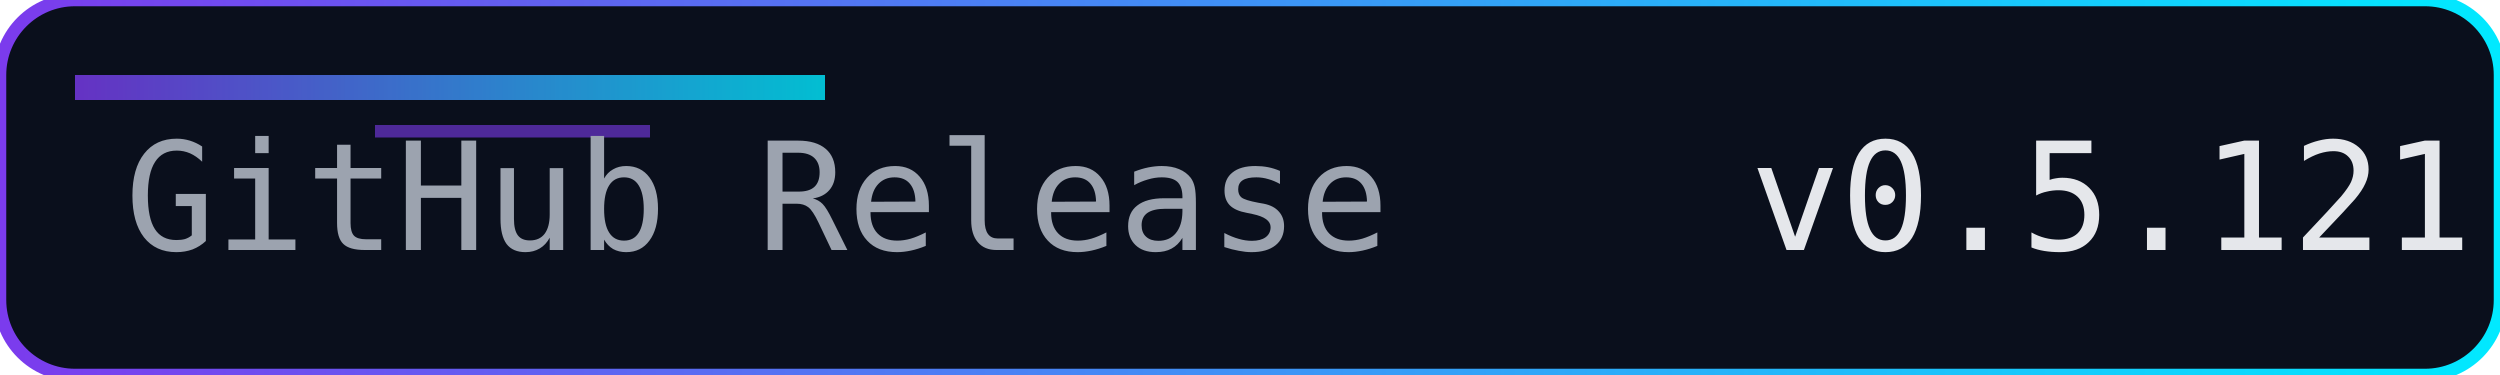
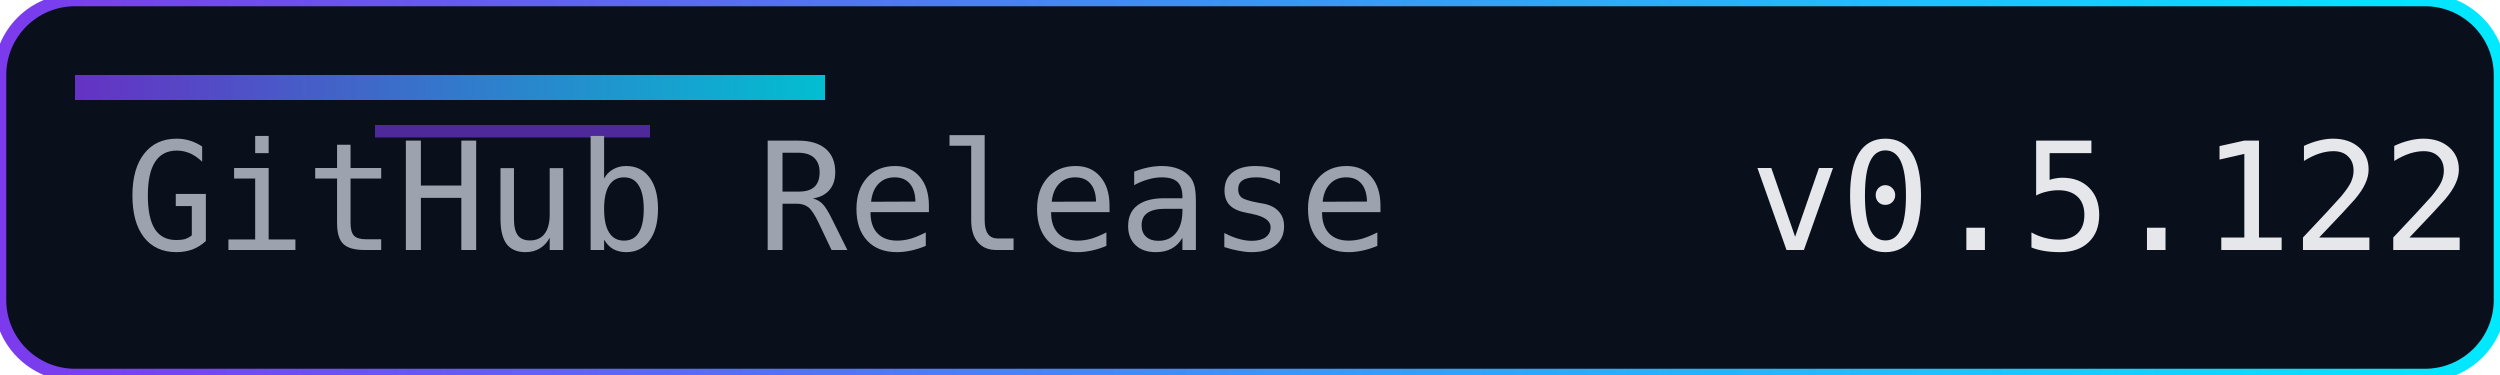
<svg xmlns="http://www.w3.org/2000/svg" width="200" height="30" role="img" aria-label="Release">
  <defs>
    <linearGradient id="accent" x1="0" y1="0" x2="1" y2="0">
      <stop offset="0%" stop-color="#7c3aed" />
      <stop offset="100%" stop-color="#00eaff" />
    </linearGradient>
  </defs>
  <rect width="200" height="30" rx="6" fill="#0a0f1c" />
  <rect width="200" height="30" rx="6" fill="none" stroke="url(#accent)" stroke-width="1" />
  <rect x="6" y="6" width="60" height="2" fill="url(#accent)" opacity="0.8" />
  <rect x="30" y="10" width="22" height="1" fill="#7c3aed" opacity="0.6" />
  <g font-family="Consolas, Menlo, monospace" font-size="12">
    <text x="10" y="20" fill="#9ca3af">GitHub Release</text>
-     <text x="140" y="20" fill="#e5e7eb">v0.5.121</text>
+     <text x="140" y="20" fill="#e5e7eb">v0.5.122</text>
  </g>
</svg>
